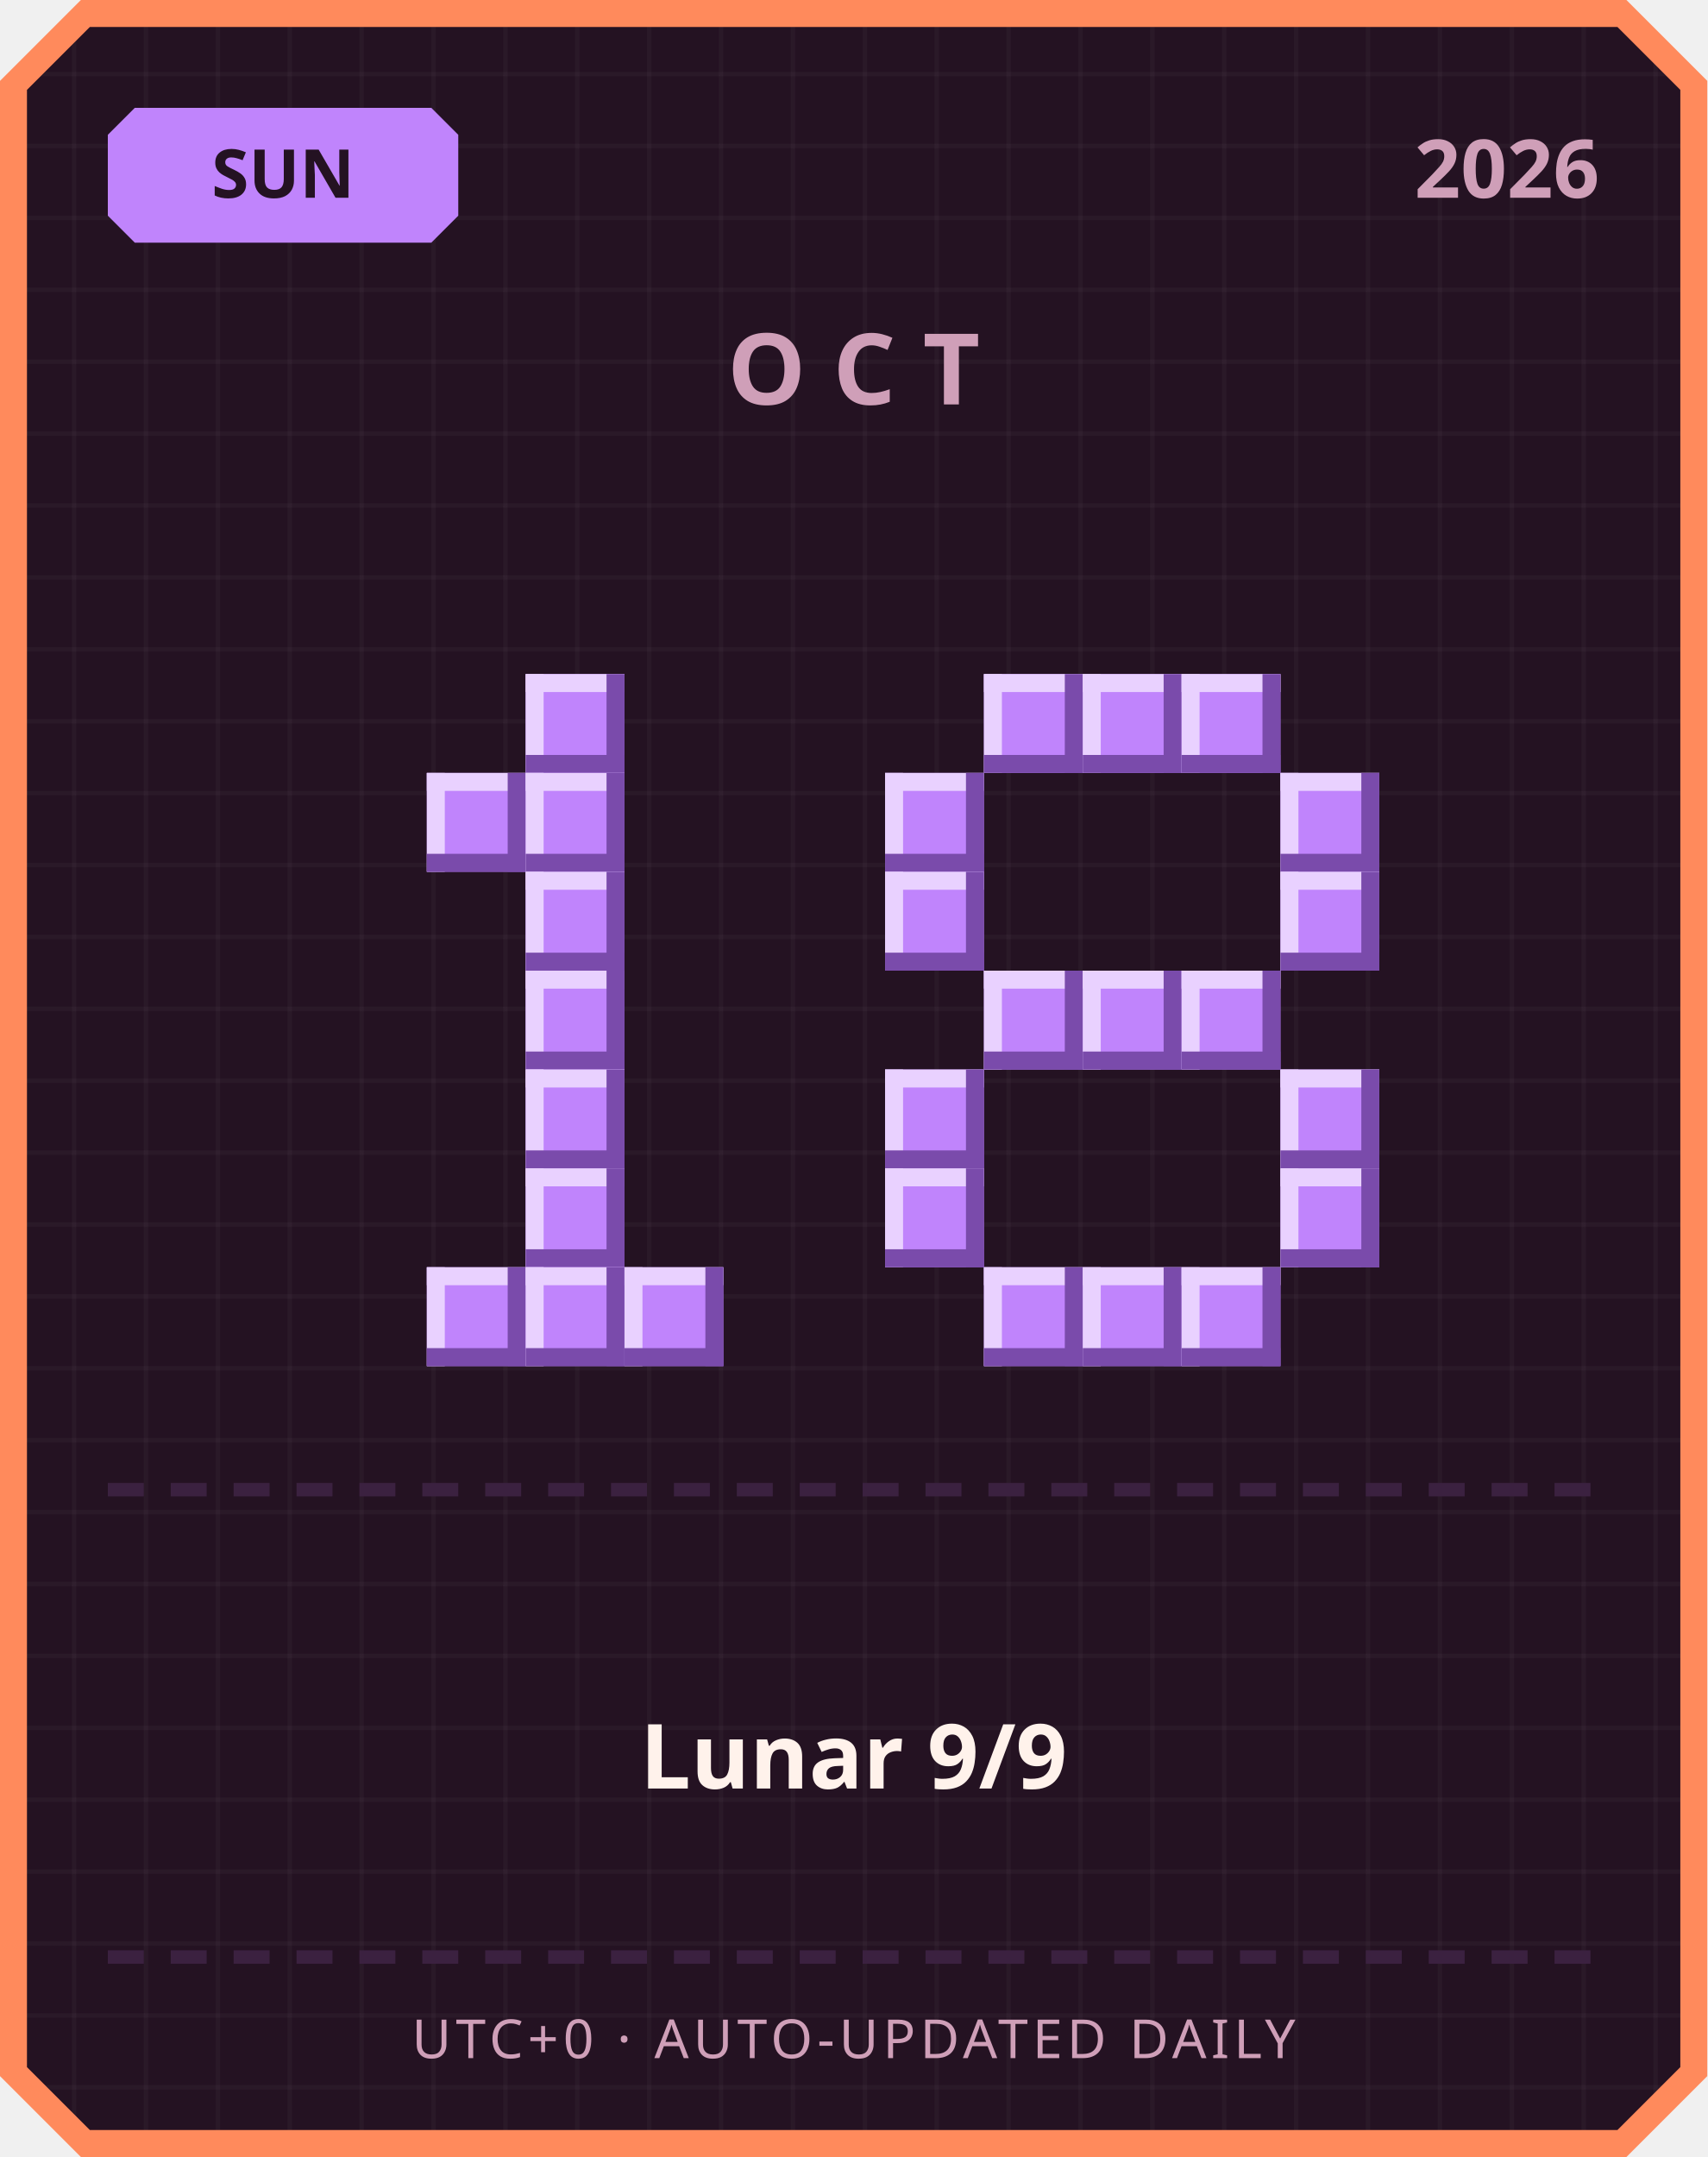
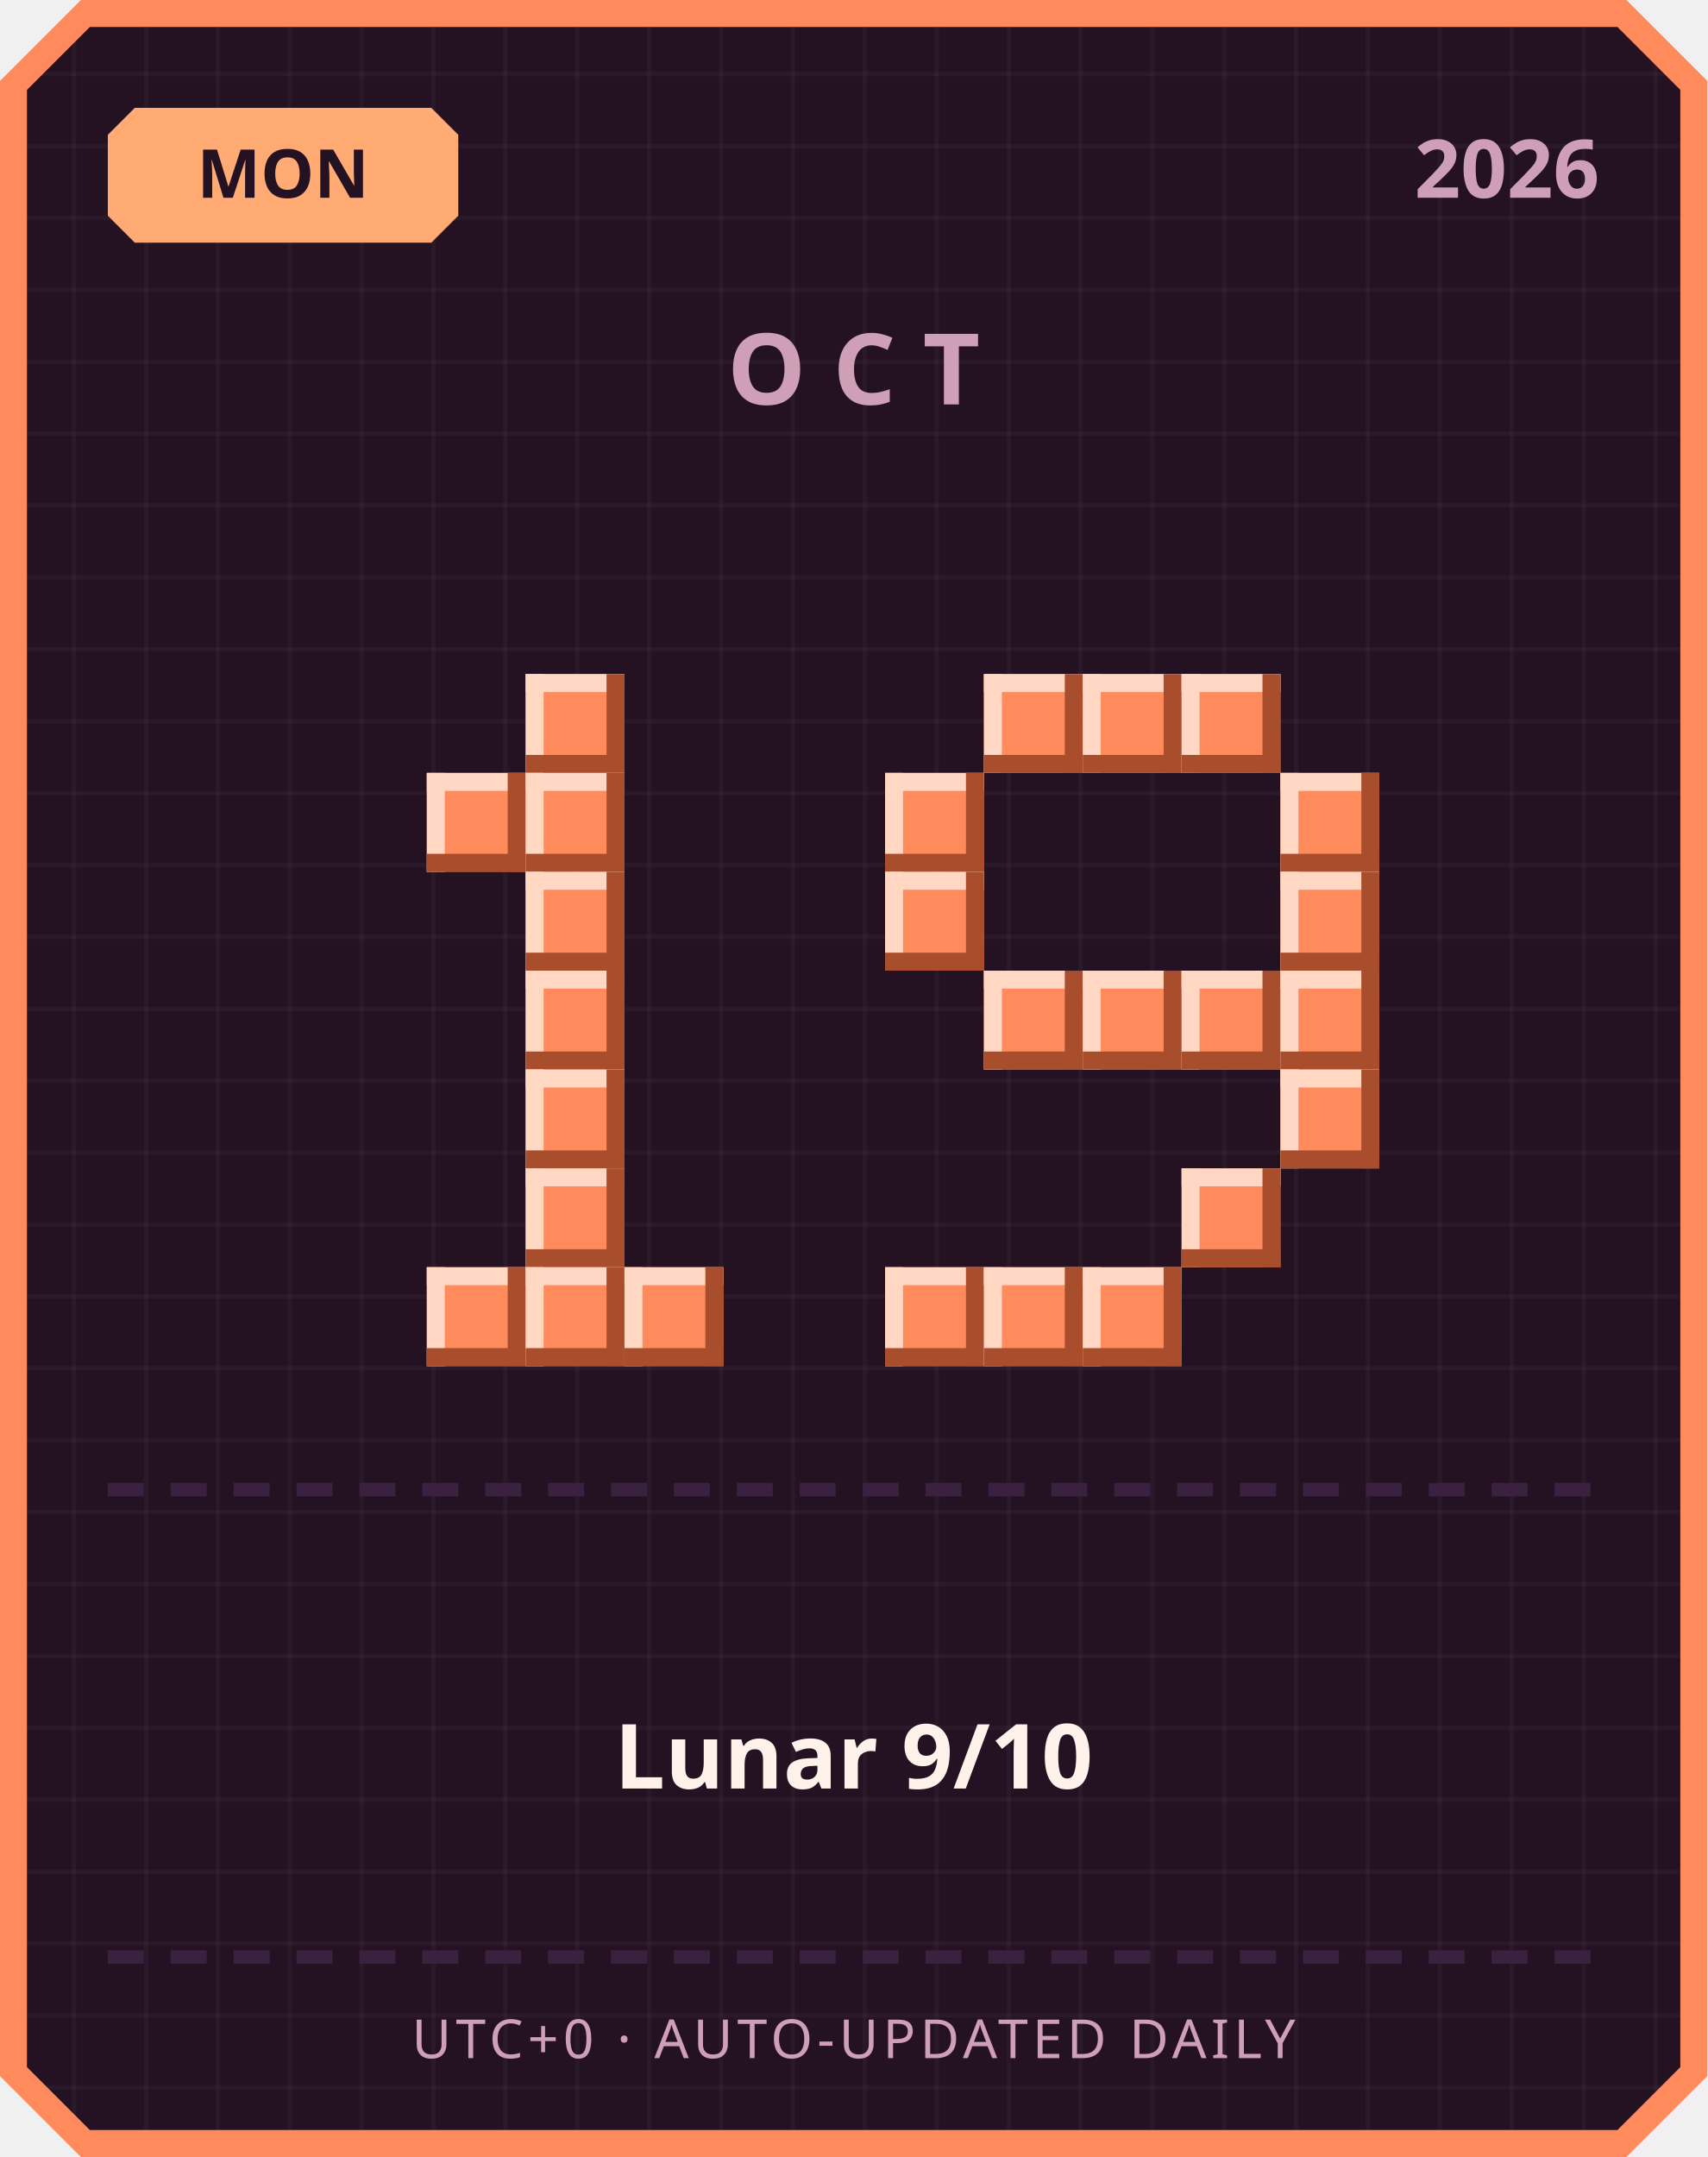
<svg xmlns="http://www.w3.org/2000/svg" width="380" height="480" viewBox="0 0 380 480">
  <defs>
    <pattern id="grid" width="16" height="16" patternUnits="userSpaceOnUse">
      <rect width="16" height="16" fill="#241222" />
      <rect width="1" height="16" fill="#ffffff" opacity="0.03" />
      <rect width="16" height="1" fill="#ffffff" opacity="0.03" />
    </pattern>
  </defs>
  <path d="M 18,0 L 362,0 L 380,18 L 380,462 L 362,480 L 18,480 L 0,462 L 0,18 Z" fill="#ff8a5c" />
  <path d="M 20,6 L 360,6 L 374,20 L 374,460 L 360,474 L 20,474 L 6,460 L 6,20 Z" fill="url(#grid)" />
-   <path d="M 30,24 L 96,24 L 102,30 L 102,48 L 96,54 L 30,54 L 24,48 L 24,30 Z" fill="#c084fc" />
-   <text x="63" y="44" text-anchor="middle" font-family="'Segoe UI', sans-serif" font-size="15" font-weight="700" fill="#241222">SUN</text>
+   <path d="M 30,24 L 96,24 L 102,30 L 102,48 L 96,54 L 30,54 L 24,48 L 24,30 Z" fill="#ffab73" />
+   <text x="63" y="44" text-anchor="middle" font-family="'Segoe UI', sans-serif" font-size="15" font-weight="700" fill="#241222">MON</text>
  <text x="356" y="44" text-anchor="end" font-family="'Segoe UI', sans-serif" font-size="18" font-weight="700" fill="#cf9fb8">2026</text>
  <text x="190" y="90" text-anchor="middle" font-family="'Segoe UI', sans-serif" font-size="22" font-weight="700" letter-spacing="6" fill="#cf9fb8">OCT</text>
-   <rect x="117" y="150" width="22" height="22" fill="#c084fc" />
-   <rect x="117" y="150" width="22" height="4" fill="#e9d1ff" />
-   <rect x="117" y="150" width="4" height="22" fill="#e9d1ff" />
-   <rect x="117" y="168" width="22" height="4" fill="#7a4bab" />
-   <rect x="135" y="150" width="4" height="22" fill="#7a4bab" />
-   <rect x="95" y="172" width="22" height="22" fill="#c084fc" />
-   <rect x="95" y="172" width="22" height="4" fill="#e9d1ff" />
-   <rect x="95" y="172" width="4" height="22" fill="#e9d1ff" />
-   <rect x="95" y="190" width="22" height="4" fill="#7a4bab" />
-   <rect x="113" y="172" width="4" height="22" fill="#7a4bab" />
-   <rect x="117" y="172" width="22" height="22" fill="#c084fc" />
-   <rect x="117" y="172" width="22" height="4" fill="#e9d1ff" />
-   <rect x="117" y="172" width="4" height="22" fill="#e9d1ff" />
-   <rect x="117" y="190" width="22" height="4" fill="#7a4bab" />
-   <rect x="135" y="172" width="4" height="22" fill="#7a4bab" />
-   <rect x="117" y="194" width="22" height="22" fill="#c084fc" />
-   <rect x="117" y="194" width="22" height="4" fill="#e9d1ff" />
-   <rect x="117" y="194" width="4" height="22" fill="#e9d1ff" />
-   <rect x="117" y="212" width="22" height="4" fill="#7a4bab" />
-   <rect x="135" y="194" width="4" height="22" fill="#7a4bab" />
-   <rect x="117" y="216" width="22" height="22" fill="#c084fc" />
-   <rect x="117" y="216" width="22" height="4" fill="#e9d1ff" />
-   <rect x="117" y="216" width="4" height="22" fill="#e9d1ff" />
-   <rect x="117" y="234" width="22" height="4" fill="#7a4bab" />
-   <rect x="135" y="216" width="4" height="22" fill="#7a4bab" />
-   <rect x="117" y="238" width="22" height="22" fill="#c084fc" />
-   <rect x="117" y="238" width="22" height="4" fill="#e9d1ff" />
-   <rect x="117" y="238" width="4" height="22" fill="#e9d1ff" />
-   <rect x="117" y="256" width="22" height="4" fill="#7a4bab" />
-   <rect x="135" y="238" width="4" height="22" fill="#7a4bab" />
-   <rect x="117" y="260" width="22" height="22" fill="#c084fc" />
-   <rect x="117" y="260" width="22" height="4" fill="#e9d1ff" />
-   <rect x="117" y="260" width="4" height="22" fill="#e9d1ff" />
-   <rect x="117" y="278" width="22" height="4" fill="#7a4bab" />
-   <rect x="135" y="260" width="4" height="22" fill="#7a4bab" />
-   <rect x="95" y="282" width="22" height="22" fill="#c084fc" />
-   <rect x="95" y="282" width="22" height="4" fill="#e9d1ff" />
-   <rect x="95" y="282" width="4" height="22" fill="#e9d1ff" />
-   <rect x="95" y="300" width="22" height="4" fill="#7a4bab" />
-   <rect x="113" y="282" width="4" height="22" fill="#7a4bab" />
-   <rect x="117" y="282" width="22" height="22" fill="#c084fc" />
-   <rect x="117" y="282" width="22" height="4" fill="#e9d1ff" />
-   <rect x="117" y="282" width="4" height="22" fill="#e9d1ff" />
-   <rect x="117" y="300" width="22" height="4" fill="#7a4bab" />
-   <rect x="135" y="282" width="4" height="22" fill="#7a4bab" />
-   <rect x="139" y="282" width="22" height="22" fill="#c084fc" />
-   <rect x="139" y="282" width="22" height="4" fill="#e9d1ff" />
-   <rect x="139" y="282" width="4" height="22" fill="#e9d1ff" />
-   <rect x="139" y="300" width="22" height="4" fill="#7a4bab" />
-   <rect x="157" y="282" width="4" height="22" fill="#7a4bab" />
-   <rect x="219" y="150" width="22" height="22" fill="#c084fc" />
-   <rect x="219" y="150" width="22" height="4" fill="#e9d1ff" />
-   <rect x="219" y="150" width="4" height="22" fill="#e9d1ff" />
-   <rect x="219" y="168" width="22" height="4" fill="#7a4bab" />
-   <rect x="237" y="150" width="4" height="22" fill="#7a4bab" />
-   <rect x="241" y="150" width="22" height="22" fill="#c084fc" />
-   <rect x="241" y="150" width="22" height="4" fill="#e9d1ff" />
-   <rect x="241" y="150" width="4" height="22" fill="#e9d1ff" />
-   <rect x="241" y="168" width="22" height="4" fill="#7a4bab" />
-   <rect x="259" y="150" width="4" height="22" fill="#7a4bab" />
-   <rect x="263" y="150" width="22" height="22" fill="#c084fc" />
-   <rect x="263" y="150" width="22" height="4" fill="#e9d1ff" />
-   <rect x="263" y="150" width="4" height="22" fill="#e9d1ff" />
-   <rect x="263" y="168" width="22" height="4" fill="#7a4bab" />
-   <rect x="281" y="150" width="4" height="22" fill="#7a4bab" />
-   <rect x="197" y="172" width="22" height="22" fill="#c084fc" />
-   <rect x="197" y="172" width="22" height="4" fill="#e9d1ff" />
-   <rect x="197" y="172" width="4" height="22" fill="#e9d1ff" />
-   <rect x="197" y="190" width="22" height="4" fill="#7a4bab" />
-   <rect x="215" y="172" width="4" height="22" fill="#7a4bab" />
-   <rect x="285" y="172" width="22" height="22" fill="#c084fc" />
-   <rect x="285" y="172" width="22" height="4" fill="#e9d1ff" />
-   <rect x="285" y="172" width="4" height="22" fill="#e9d1ff" />
-   <rect x="285" y="190" width="22" height="4" fill="#7a4bab" />
-   <rect x="303" y="172" width="4" height="22" fill="#7a4bab" />
-   <rect x="197" y="194" width="22" height="22" fill="#c084fc" />
-   <rect x="197" y="194" width="22" height="4" fill="#e9d1ff" />
-   <rect x="197" y="194" width="4" height="22" fill="#e9d1ff" />
-   <rect x="197" y="212" width="22" height="4" fill="#7a4bab" />
-   <rect x="215" y="194" width="4" height="22" fill="#7a4bab" />
-   <rect x="285" y="194" width="22" height="22" fill="#c084fc" />
-   <rect x="285" y="194" width="22" height="4" fill="#e9d1ff" />
-   <rect x="285" y="194" width="4" height="22" fill="#e9d1ff" />
-   <rect x="285" y="212" width="22" height="4" fill="#7a4bab" />
-   <rect x="303" y="194" width="4" height="22" fill="#7a4bab" />
-   <rect x="219" y="216" width="22" height="22" fill="#c084fc" />
-   <rect x="219" y="216" width="22" height="4" fill="#e9d1ff" />
-   <rect x="219" y="216" width="4" height="22" fill="#e9d1ff" />
-   <rect x="219" y="234" width="22" height="4" fill="#7a4bab" />
-   <rect x="237" y="216" width="4" height="22" fill="#7a4bab" />
-   <rect x="241" y="216" width="22" height="22" fill="#c084fc" />
-   <rect x="241" y="216" width="22" height="4" fill="#e9d1ff" />
-   <rect x="241" y="216" width="4" height="22" fill="#e9d1ff" />
-   <rect x="241" y="234" width="22" height="4" fill="#7a4bab" />
-   <rect x="259" y="216" width="4" height="22" fill="#7a4bab" />
-   <rect x="263" y="216" width="22" height="22" fill="#c084fc" />
-   <rect x="263" y="216" width="22" height="4" fill="#e9d1ff" />
-   <rect x="263" y="216" width="4" height="22" fill="#e9d1ff" />
-   <rect x="263" y="234" width="22" height="4" fill="#7a4bab" />
-   <rect x="281" y="216" width="4" height="22" fill="#7a4bab" />
-   <rect x="197" y="238" width="22" height="22" fill="#c084fc" />
-   <rect x="197" y="238" width="22" height="4" fill="#e9d1ff" />
-   <rect x="197" y="238" width="4" height="22" fill="#e9d1ff" />
-   <rect x="197" y="256" width="22" height="4" fill="#7a4bab" />
-   <rect x="215" y="238" width="4" height="22" fill="#7a4bab" />
-   <rect x="285" y="238" width="22" height="22" fill="#c084fc" />
-   <rect x="285" y="238" width="22" height="4" fill="#e9d1ff" />
-   <rect x="285" y="238" width="4" height="22" fill="#e9d1ff" />
-   <rect x="285" y="256" width="22" height="4" fill="#7a4bab" />
-   <rect x="303" y="238" width="4" height="22" fill="#7a4bab" />
-   <rect x="197" y="260" width="22" height="22" fill="#c084fc" />
-   <rect x="197" y="260" width="22" height="4" fill="#e9d1ff" />
-   <rect x="197" y="260" width="4" height="22" fill="#e9d1ff" />
-   <rect x="197" y="278" width="22" height="4" fill="#7a4bab" />
-   <rect x="215" y="260" width="4" height="22" fill="#7a4bab" />
-   <rect x="285" y="260" width="22" height="22" fill="#c084fc" />
-   <rect x="285" y="260" width="22" height="4" fill="#e9d1ff" />
-   <rect x="285" y="260" width="4" height="22" fill="#e9d1ff" />
-   <rect x="285" y="278" width="22" height="4" fill="#7a4bab" />
-   <rect x="303" y="260" width="4" height="22" fill="#7a4bab" />
-   <rect x="219" y="282" width="22" height="22" fill="#c084fc" />
-   <rect x="219" y="282" width="22" height="4" fill="#e9d1ff" />
-   <rect x="219" y="282" width="4" height="22" fill="#e9d1ff" />
-   <rect x="219" y="300" width="22" height="4" fill="#7a4bab" />
-   <rect x="237" y="282" width="4" height="22" fill="#7a4bab" />
-   <rect x="241" y="282" width="22" height="22" fill="#c084fc" />
-   <rect x="241" y="282" width="22" height="4" fill="#e9d1ff" />
-   <rect x="241" y="282" width="4" height="22" fill="#e9d1ff" />
-   <rect x="241" y="300" width="22" height="4" fill="#7a4bab" />
-   <rect x="259" y="282" width="4" height="22" fill="#7a4bab" />
-   <rect x="263" y="282" width="22" height="22" fill="#c084fc" />
-   <rect x="263" y="282" width="22" height="4" fill="#e9d1ff" />
-   <rect x="263" y="282" width="4" height="22" fill="#e9d1ff" />
-   <rect x="263" y="300" width="22" height="4" fill="#7a4bab" />
-   <rect x="281" y="282" width="4" height="22" fill="#7a4bab" />
+   <rect x="117" y="150" width="22" height="22" fill="#ff8a5c" />
+   <rect x="117" y="150" width="22" height="4" fill="#ffd7c2" />
+   <rect x="117" y="150" width="4" height="22" fill="#ffd7c2" />
+   <rect x="117" y="168" width="22" height="4" fill="#a84e2c" />
+   <rect x="135" y="150" width="4" height="22" fill="#a84e2c" />
+   <rect x="95" y="172" width="22" height="22" fill="#ff8a5c" />
+   <rect x="95" y="172" width="22" height="4" fill="#ffd7c2" />
+   <rect x="95" y="172" width="4" height="22" fill="#ffd7c2" />
+   <rect x="95" y="190" width="22" height="4" fill="#a84e2c" />
+   <rect x="113" y="172" width="4" height="22" fill="#a84e2c" />
+   <rect x="117" y="172" width="22" height="22" fill="#ff8a5c" />
+   <rect x="117" y="172" width="22" height="4" fill="#ffd7c2" />
+   <rect x="117" y="172" width="4" height="22" fill="#ffd7c2" />
+   <rect x="117" y="190" width="22" height="4" fill="#a84e2c" />
+   <rect x="135" y="172" width="4" height="22" fill="#a84e2c" />
+   <rect x="117" y="194" width="22" height="22" fill="#ff8a5c" />
+   <rect x="117" y="194" width="22" height="4" fill="#ffd7c2" />
+   <rect x="117" y="194" width="4" height="22" fill="#ffd7c2" />
+   <rect x="117" y="212" width="22" height="4" fill="#a84e2c" />
+   <rect x="135" y="194" width="4" height="22" fill="#a84e2c" />
+   <rect x="117" y="216" width="22" height="22" fill="#ff8a5c" />
+   <rect x="117" y="216" width="22" height="4" fill="#ffd7c2" />
+   <rect x="117" y="216" width="4" height="22" fill="#ffd7c2" />
+   <rect x="117" y="234" width="22" height="4" fill="#a84e2c" />
+   <rect x="135" y="216" width="4" height="22" fill="#a84e2c" />
+   <rect x="117" y="238" width="22" height="22" fill="#ff8a5c" />
+   <rect x="117" y="238" width="22" height="4" fill="#ffd7c2" />
+   <rect x="117" y="238" width="4" height="22" fill="#ffd7c2" />
+   <rect x="117" y="256" width="22" height="4" fill="#a84e2c" />
+   <rect x="135" y="238" width="4" height="22" fill="#a84e2c" />
+   <rect x="117" y="260" width="22" height="22" fill="#ff8a5c" />
+   <rect x="117" y="260" width="22" height="4" fill="#ffd7c2" />
+   <rect x="117" y="260" width="4" height="22" fill="#ffd7c2" />
+   <rect x="117" y="278" width="22" height="4" fill="#a84e2c" />
+   <rect x="135" y="260" width="4" height="22" fill="#a84e2c" />
+   <rect x="95" y="282" width="22" height="22" fill="#ff8a5c" />
+   <rect x="95" y="282" width="22" height="4" fill="#ffd7c2" />
+   <rect x="95" y="282" width="4" height="22" fill="#ffd7c2" />
+   <rect x="95" y="300" width="22" height="4" fill="#a84e2c" />
+   <rect x="113" y="282" width="4" height="22" fill="#a84e2c" />
+   <rect x="117" y="282" width="22" height="22" fill="#ff8a5c" />
+   <rect x="117" y="282" width="22" height="4" fill="#ffd7c2" />
+   <rect x="117" y="282" width="4" height="22" fill="#ffd7c2" />
+   <rect x="117" y="300" width="22" height="4" fill="#a84e2c" />
+   <rect x="135" y="282" width="4" height="22" fill="#a84e2c" />
+   <rect x="139" y="282" width="22" height="22" fill="#ff8a5c" />
+   <rect x="139" y="282" width="22" height="4" fill="#ffd7c2" />
+   <rect x="139" y="282" width="4" height="22" fill="#ffd7c2" />
+   <rect x="139" y="300" width="22" height="4" fill="#a84e2c" />
+   <rect x="157" y="282" width="4" height="22" fill="#a84e2c" />
+   <rect x="219" y="150" width="22" height="22" fill="#ff8a5c" />
+   <rect x="219" y="150" width="22" height="4" fill="#ffd7c2" />
+   <rect x="219" y="150" width="4" height="22" fill="#ffd7c2" />
+   <rect x="219" y="168" width="22" height="4" fill="#a84e2c" />
+   <rect x="237" y="150" width="4" height="22" fill="#a84e2c" />
+   <rect x="241" y="150" width="22" height="22" fill="#ff8a5c" />
+   <rect x="241" y="150" width="22" height="4" fill="#ffd7c2" />
+   <rect x="241" y="150" width="4" height="22" fill="#ffd7c2" />
+   <rect x="241" y="168" width="22" height="4" fill="#a84e2c" />
+   <rect x="259" y="150" width="4" height="22" fill="#a84e2c" />
+   <rect x="263" y="150" width="22" height="22" fill="#ff8a5c" />
+   <rect x="263" y="150" width="22" height="4" fill="#ffd7c2" />
+   <rect x="263" y="150" width="4" height="22" fill="#ffd7c2" />
+   <rect x="263" y="168" width="22" height="4" fill="#a84e2c" />
+   <rect x="281" y="150" width="4" height="22" fill="#a84e2c" />
+   <rect x="197" y="172" width="22" height="22" fill="#ff8a5c" />
+   <rect x="197" y="172" width="22" height="4" fill="#ffd7c2" />
+   <rect x="197" y="172" width="4" height="22" fill="#ffd7c2" />
+   <rect x="197" y="190" width="22" height="4" fill="#a84e2c" />
+   <rect x="215" y="172" width="4" height="22" fill="#a84e2c" />
+   <rect x="285" y="172" width="22" height="22" fill="#ff8a5c" />
+   <rect x="285" y="172" width="22" height="4" fill="#ffd7c2" />
+   <rect x="285" y="172" width="4" height="22" fill="#ffd7c2" />
+   <rect x="285" y="190" width="22" height="4" fill="#a84e2c" />
+   <rect x="303" y="172" width="4" height="22" fill="#a84e2c" />
+   <rect x="197" y="194" width="22" height="22" fill="#ff8a5c" />
+   <rect x="197" y="194" width="22" height="4" fill="#ffd7c2" />
+   <rect x="197" y="194" width="4" height="22" fill="#ffd7c2" />
+   <rect x="197" y="212" width="22" height="4" fill="#a84e2c" />
+   <rect x="215" y="194" width="4" height="22" fill="#a84e2c" />
+   <rect x="285" y="194" width="22" height="22" fill="#ff8a5c" />
+   <rect x="285" y="194" width="22" height="4" fill="#ffd7c2" />
+   <rect x="285" y="194" width="4" height="22" fill="#ffd7c2" />
+   <rect x="285" y="212" width="22" height="4" fill="#a84e2c" />
+   <rect x="303" y="194" width="4" height="22" fill="#a84e2c" />
+   <rect x="219" y="216" width="22" height="22" fill="#ff8a5c" />
+   <rect x="219" y="216" width="22" height="4" fill="#ffd7c2" />
+   <rect x="219" y="216" width="4" height="22" fill="#ffd7c2" />
+   <rect x="219" y="234" width="22" height="4" fill="#a84e2c" />
+   <rect x="237" y="216" width="4" height="22" fill="#a84e2c" />
+   <rect x="241" y="216" width="22" height="22" fill="#ff8a5c" />
+   <rect x="241" y="216" width="22" height="4" fill="#ffd7c2" />
+   <rect x="241" y="216" width="4" height="22" fill="#ffd7c2" />
+   <rect x="241" y="234" width="22" height="4" fill="#a84e2c" />
+   <rect x="259" y="216" width="4" height="22" fill="#a84e2c" />
+   <rect x="263" y="216" width="22" height="22" fill="#ff8a5c" />
+   <rect x="263" y="216" width="22" height="4" fill="#ffd7c2" />
+   <rect x="263" y="216" width="4" height="22" fill="#ffd7c2" />
+   <rect x="263" y="234" width="22" height="4" fill="#a84e2c" />
+   <rect x="281" y="216" width="4" height="22" fill="#a84e2c" />
+   <rect x="285" y="216" width="22" height="22" fill="#ff8a5c" />
+   <rect x="285" y="216" width="22" height="4" fill="#ffd7c2" />
+   <rect x="285" y="216" width="4" height="22" fill="#ffd7c2" />
+   <rect x="285" y="234" width="22" height="4" fill="#a84e2c" />
+   <rect x="303" y="216" width="4" height="22" fill="#a84e2c" />
+   <rect x="285" y="238" width="22" height="22" fill="#ff8a5c" />
+   <rect x="285" y="238" width="22" height="4" fill="#ffd7c2" />
+   <rect x="285" y="238" width="4" height="22" fill="#ffd7c2" />
+   <rect x="285" y="256" width="22" height="4" fill="#a84e2c" />
+   <rect x="303" y="238" width="4" height="22" fill="#a84e2c" />
+   <rect x="263" y="260" width="22" height="22" fill="#ff8a5c" />
+   <rect x="263" y="260" width="22" height="4" fill="#ffd7c2" />
+   <rect x="263" y="260" width="4" height="22" fill="#ffd7c2" />
+   <rect x="263" y="278" width="22" height="4" fill="#a84e2c" />
+   <rect x="281" y="260" width="4" height="22" fill="#a84e2c" />
+   <rect x="197" y="282" width="22" height="22" fill="#ff8a5c" />
+   <rect x="197" y="282" width="22" height="4" fill="#ffd7c2" />
+   <rect x="197" y="282" width="4" height="22" fill="#ffd7c2" />
+   <rect x="197" y="300" width="22" height="4" fill="#a84e2c" />
+   <rect x="215" y="282" width="4" height="22" fill="#a84e2c" />
+   <rect x="219" y="282" width="22" height="22" fill="#ff8a5c" />
+   <rect x="219" y="282" width="22" height="4" fill="#ffd7c2" />
+   <rect x="219" y="282" width="4" height="22" fill="#ffd7c2" />
+   <rect x="219" y="300" width="22" height="4" fill="#a84e2c" />
+   <rect x="237" y="282" width="4" height="22" fill="#a84e2c" />
+   <rect x="241" y="282" width="22" height="22" fill="#ff8a5c" />
+   <rect x="241" y="282" width="22" height="4" fill="#ffd7c2" />
+   <rect x="241" y="282" width="4" height="22" fill="#ffd7c2" />
+   <rect x="241" y="300" width="22" height="4" fill="#a84e2c" />
+   <rect x="259" y="282" width="4" height="22" fill="#a84e2c" />
  <rect x="24" y="330" width="8" height="3" fill="#3b2140" />
  <rect x="38" y="330" width="8" height="3" fill="#3b2140" />
  <rect x="52" y="330" width="8" height="3" fill="#3b2140" />
  <rect x="66" y="330" width="8" height="3" fill="#3b2140" />
  <rect x="80" y="330" width="8" height="3" fill="#3b2140" />
  <rect x="94" y="330" width="8" height="3" fill="#3b2140" />
  <rect x="108" y="330" width="8" height="3" fill="#3b2140" />
  <rect x="122" y="330" width="8" height="3" fill="#3b2140" />
  <rect x="136" y="330" width="8" height="3" fill="#3b2140" />
  <rect x="150" y="330" width="8" height="3" fill="#3b2140" />
  <rect x="164" y="330" width="8" height="3" fill="#3b2140" />
  <rect x="178" y="330" width="8" height="3" fill="#3b2140" />
  <rect x="192" y="330" width="8" height="3" fill="#3b2140" />
  <rect x="206" y="330" width="8" height="3" fill="#3b2140" />
  <rect x="220" y="330" width="8" height="3" fill="#3b2140" />
  <rect x="234" y="330" width="8" height="3" fill="#3b2140" />
  <rect x="248" y="330" width="8" height="3" fill="#3b2140" />
  <rect x="262" y="330" width="8" height="3" fill="#3b2140" />
  <rect x="276" y="330" width="8" height="3" fill="#3b2140" />
  <rect x="290" y="330" width="8" height="3" fill="#3b2140" />
  <rect x="304" y="330" width="8" height="3" fill="#3b2140" />
  <rect x="318" y="330" width="8" height="3" fill="#3b2140" />
  <rect x="332" y="330" width="8" height="3" fill="#3b2140" />
  <rect x="346" y="330" width="8" height="3" fill="#3b2140" />
-   <text x="190" y="398" text-anchor="middle" font-family="'Segoe UI', 'Microsoft JhengHei', sans-serif" font-size="20" font-weight="700" fill="#fff2eb">Lunar 9/9</text>
+   <text x="190" y="398" text-anchor="middle" font-family="'Segoe UI', 'Microsoft JhengHei', sans-serif" font-size="20" font-weight="700" fill="#fff2eb">Lunar 9/10</text>
  <rect x="24" y="434" width="8" height="3" fill="#3b2140" />
  <rect x="38" y="434" width="8" height="3" fill="#3b2140" />
  <rect x="52" y="434" width="8" height="3" fill="#3b2140" />
  <rect x="66" y="434" width="8" height="3" fill="#3b2140" />
  <rect x="80" y="434" width="8" height="3" fill="#3b2140" />
  <rect x="94" y="434" width="8" height="3" fill="#3b2140" />
  <rect x="108" y="434" width="8" height="3" fill="#3b2140" />
  <rect x="122" y="434" width="8" height="3" fill="#3b2140" />
  <rect x="136" y="434" width="8" height="3" fill="#3b2140" />
  <rect x="150" y="434" width="8" height="3" fill="#3b2140" />
  <rect x="164" y="434" width="8" height="3" fill="#3b2140" />
  <rect x="178" y="434" width="8" height="3" fill="#3b2140" />
  <rect x="192" y="434" width="8" height="3" fill="#3b2140" />
  <rect x="206" y="434" width="8" height="3" fill="#3b2140" />
  <rect x="220" y="434" width="8" height="3" fill="#3b2140" />
  <rect x="234" y="434" width="8" height="3" fill="#3b2140" />
  <rect x="248" y="434" width="8" height="3" fill="#3b2140" />
  <rect x="262" y="434" width="8" height="3" fill="#3b2140" />
  <rect x="276" y="434" width="8" height="3" fill="#3b2140" />
  <rect x="290" y="434" width="8" height="3" fill="#3b2140" />
  <rect x="304" y="434" width="8" height="3" fill="#3b2140" />
  <rect x="318" y="434" width="8" height="3" fill="#3b2140" />
  <rect x="332" y="434" width="8" height="3" fill="#3b2140" />
  <rect x="346" y="434" width="8" height="3" fill="#3b2140" />
  <text x="190" y="458" text-anchor="middle" font-family="'Segoe UI', sans-serif" font-size="12" letter-spacing="1" fill="#cf9fb8">UTC+0 · AUTO-UPDATED DAILY</text>
</svg>
